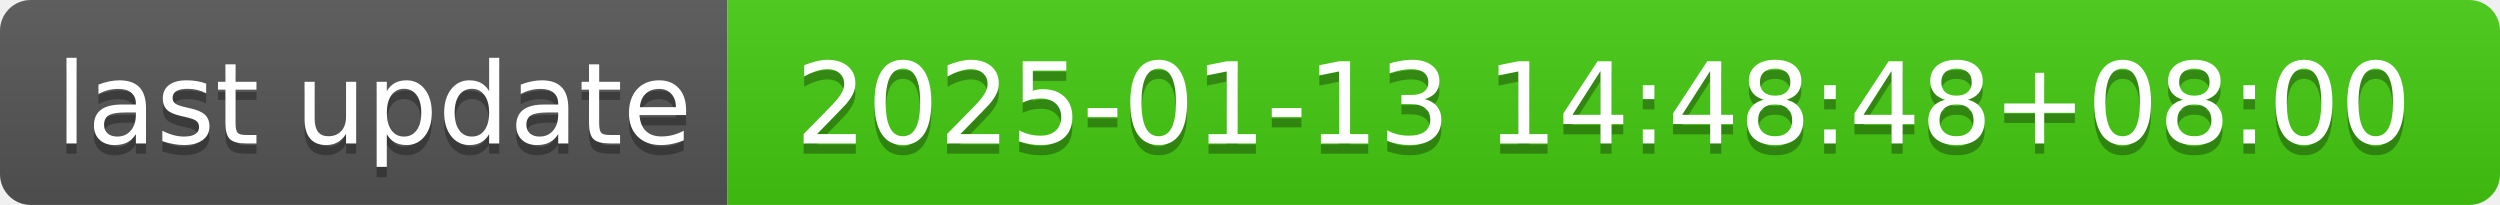
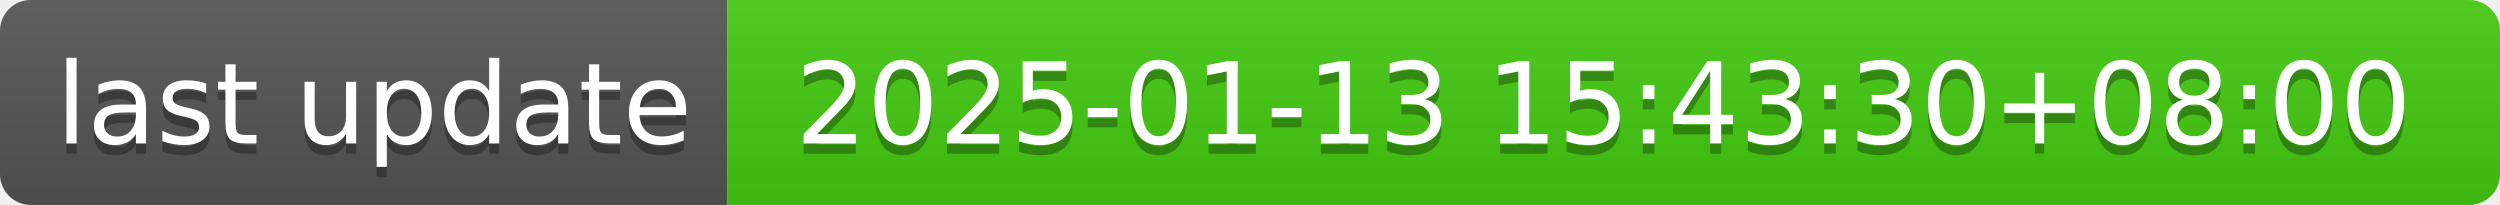
- <svg xmlns="http://www.w3.org/2000/svg" width="244" height="20" role="img" aria-label="last update: 2025-01-13 14:48:48+08:00">
+ <svg xmlns="http://www.w3.org/2000/svg" width="244" height="20" role="img" aria-label="last update: 2025-01-13 15:43:30+08:00">
  <linearGradient id="s" x2="0" y2="100%">
    <stop offset="0" stop-color="#bbb" stop-opacity=".1" />
    <stop offset="1" stop-opacity=".1" />
  </linearGradient>
  <clipPath id="r">
    <rect width="244" height="20" rx="3" fill="#fff" />
  </clipPath>
  <g clip-path="url(#r)">
    <rect width="71" height="20" fill="#555" />
    <rect x="71" width="173" height="20" fill="#4c1" />
    <rect width="244" height="20" fill="url(#s)" />
  </g>
  <g fill="#fff" text-anchor="middle" font-family="Verdana,Geneva,DejaVu Sans,sans-serif" text-rendering="geometricPrecision" font-size="110">
    <text aria-hidden="true" x="365" y="150" fill="#010101" fill-opacity=".3" transform="scale(.1)" textLength="610">last update</text>
    <text x="365" y="140" transform="scale(.1)" fill="#fff" textLength="610">last update</text>
-     <text aria-hidden="true" x="1565" y="150" fill="#010101" fill-opacity=".3" transform="scale(.1)" textLength="1630">2025-01-13 14:48:48+08:00</text>
-     <text x="1565" y="140" transform="scale(.1)" fill="#fff" textLength="1630">2025-01-13 14:48:48+08:00</text>
+     <text aria-hidden="true" x="1565" y="150" fill="#010101" fill-opacity=".3" transform="scale(.1)" textLength="1630">2025-01-13 15:43:30+08:00</text>
+     <text x="1565" y="140" transform="scale(.1)" fill="#fff" textLength="1630">2025-01-13 15:43:30+08:00</text>
  </g>
</svg>
